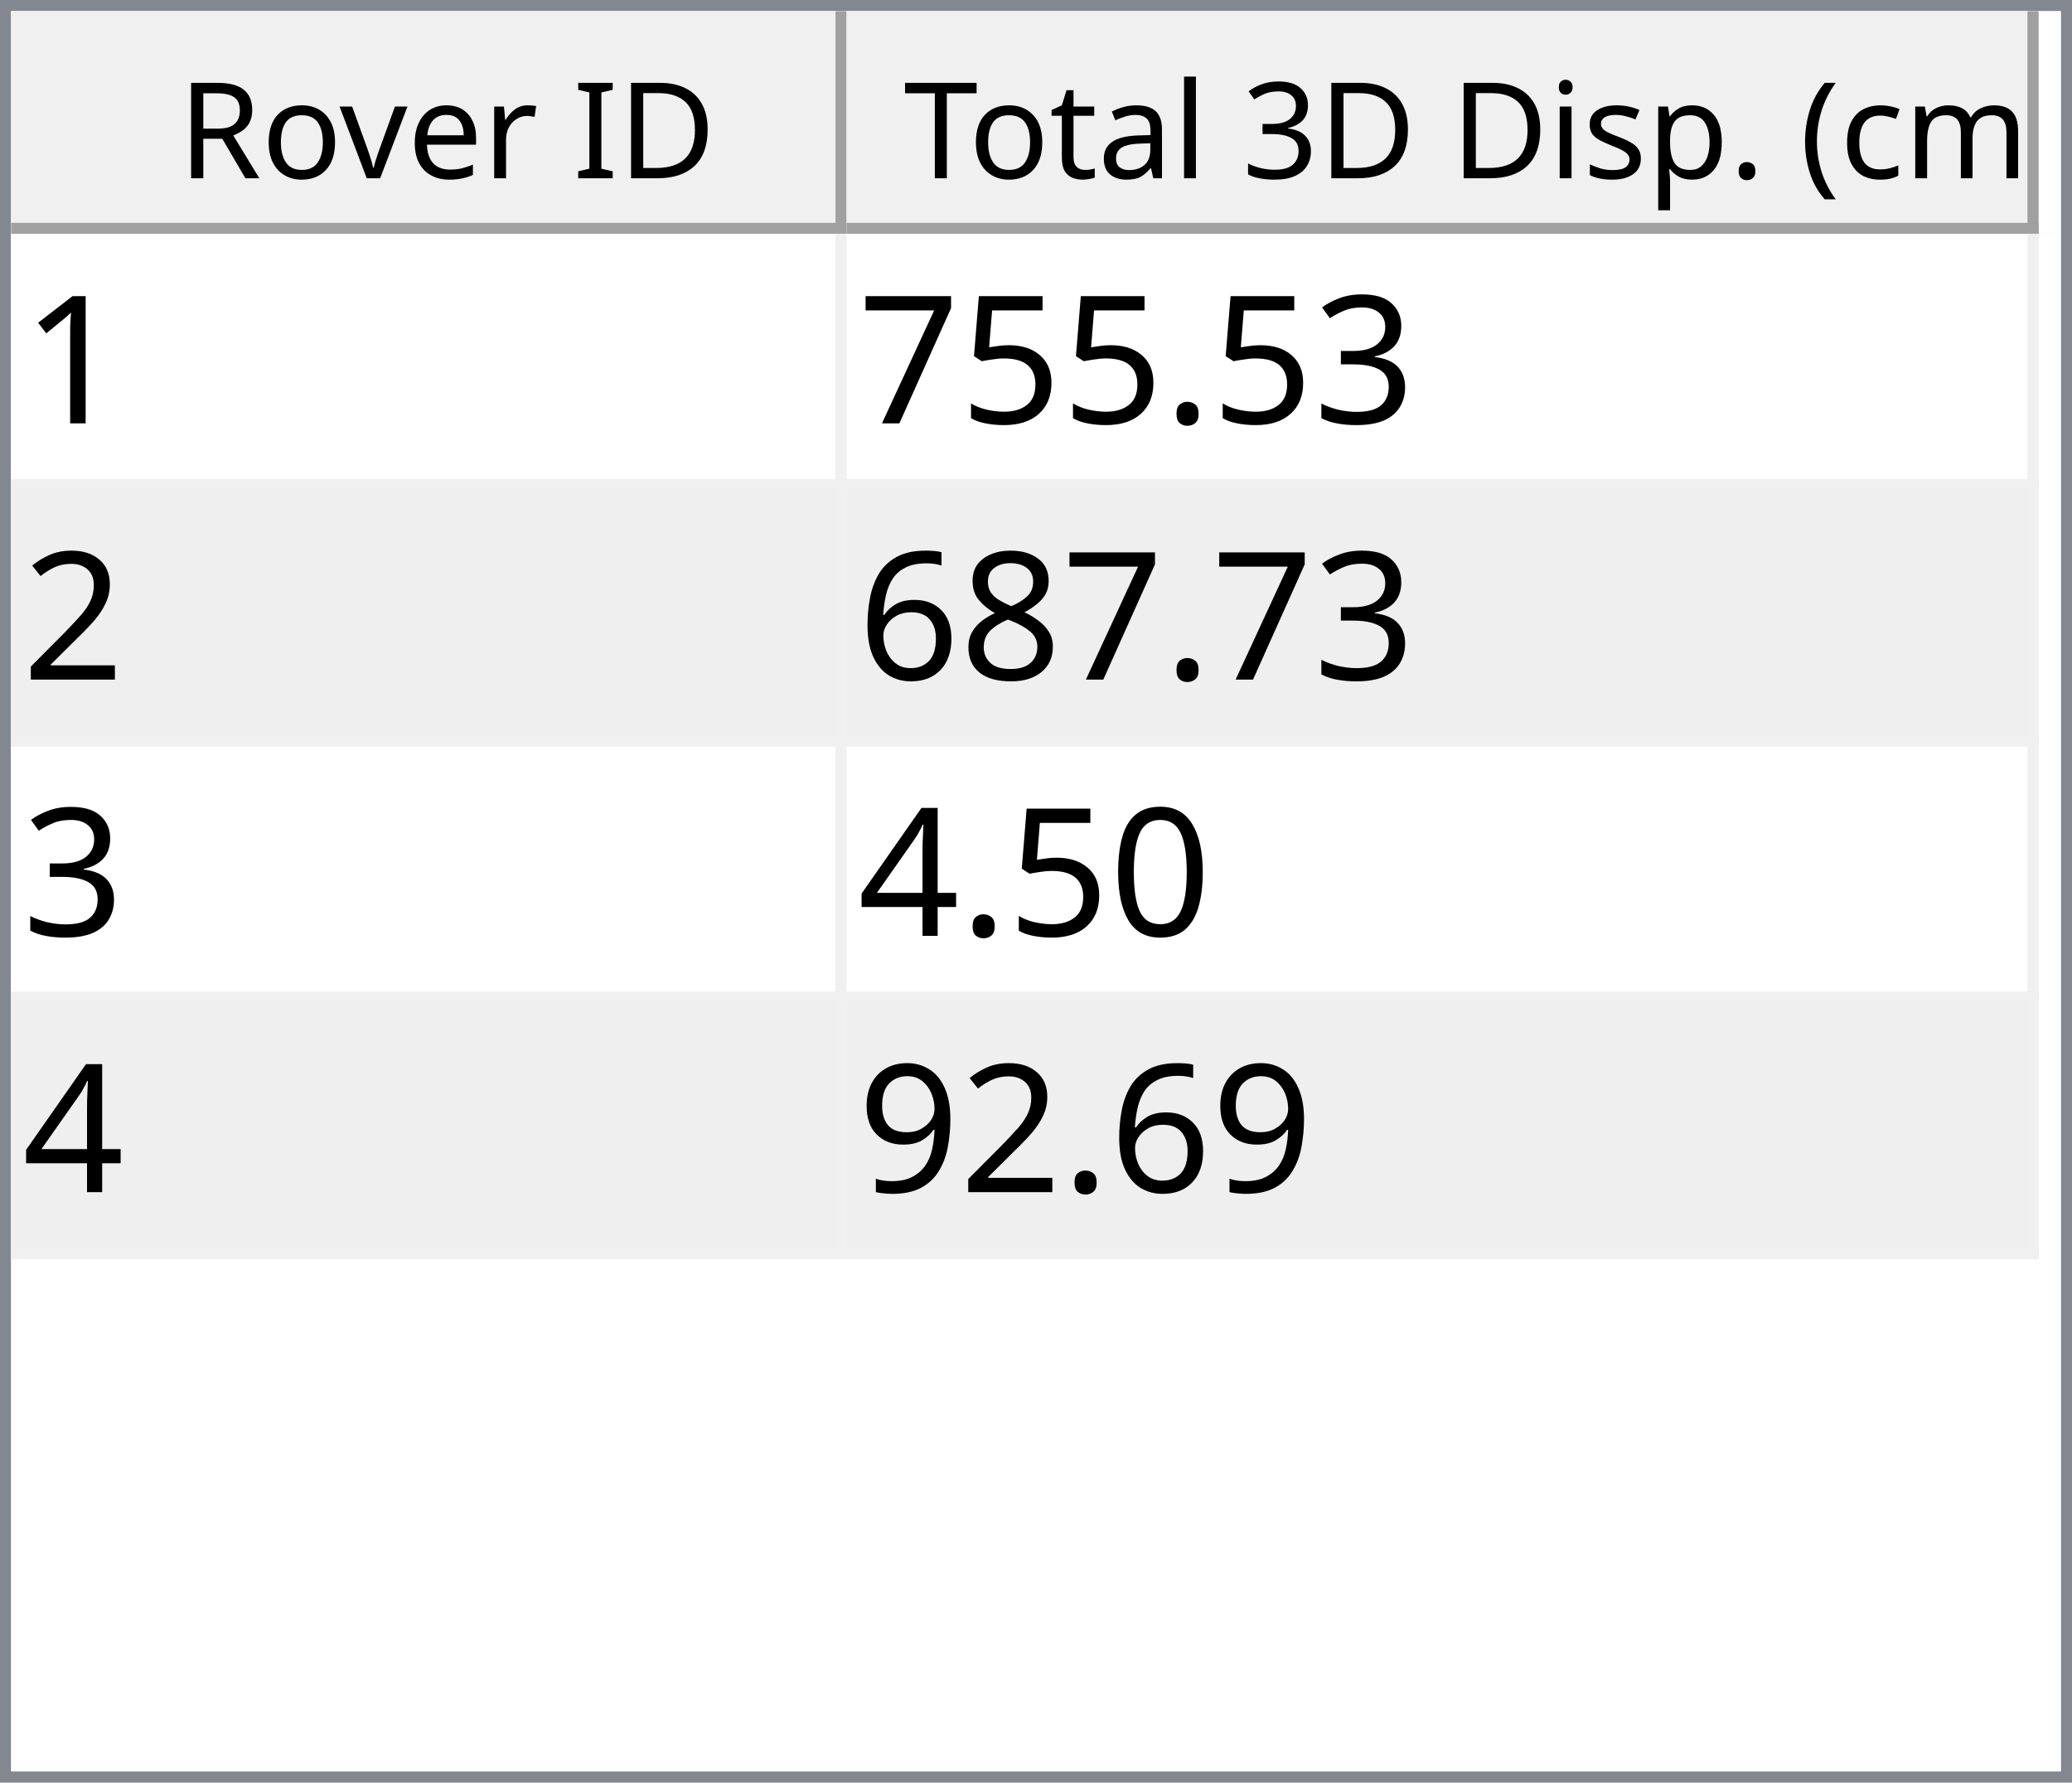
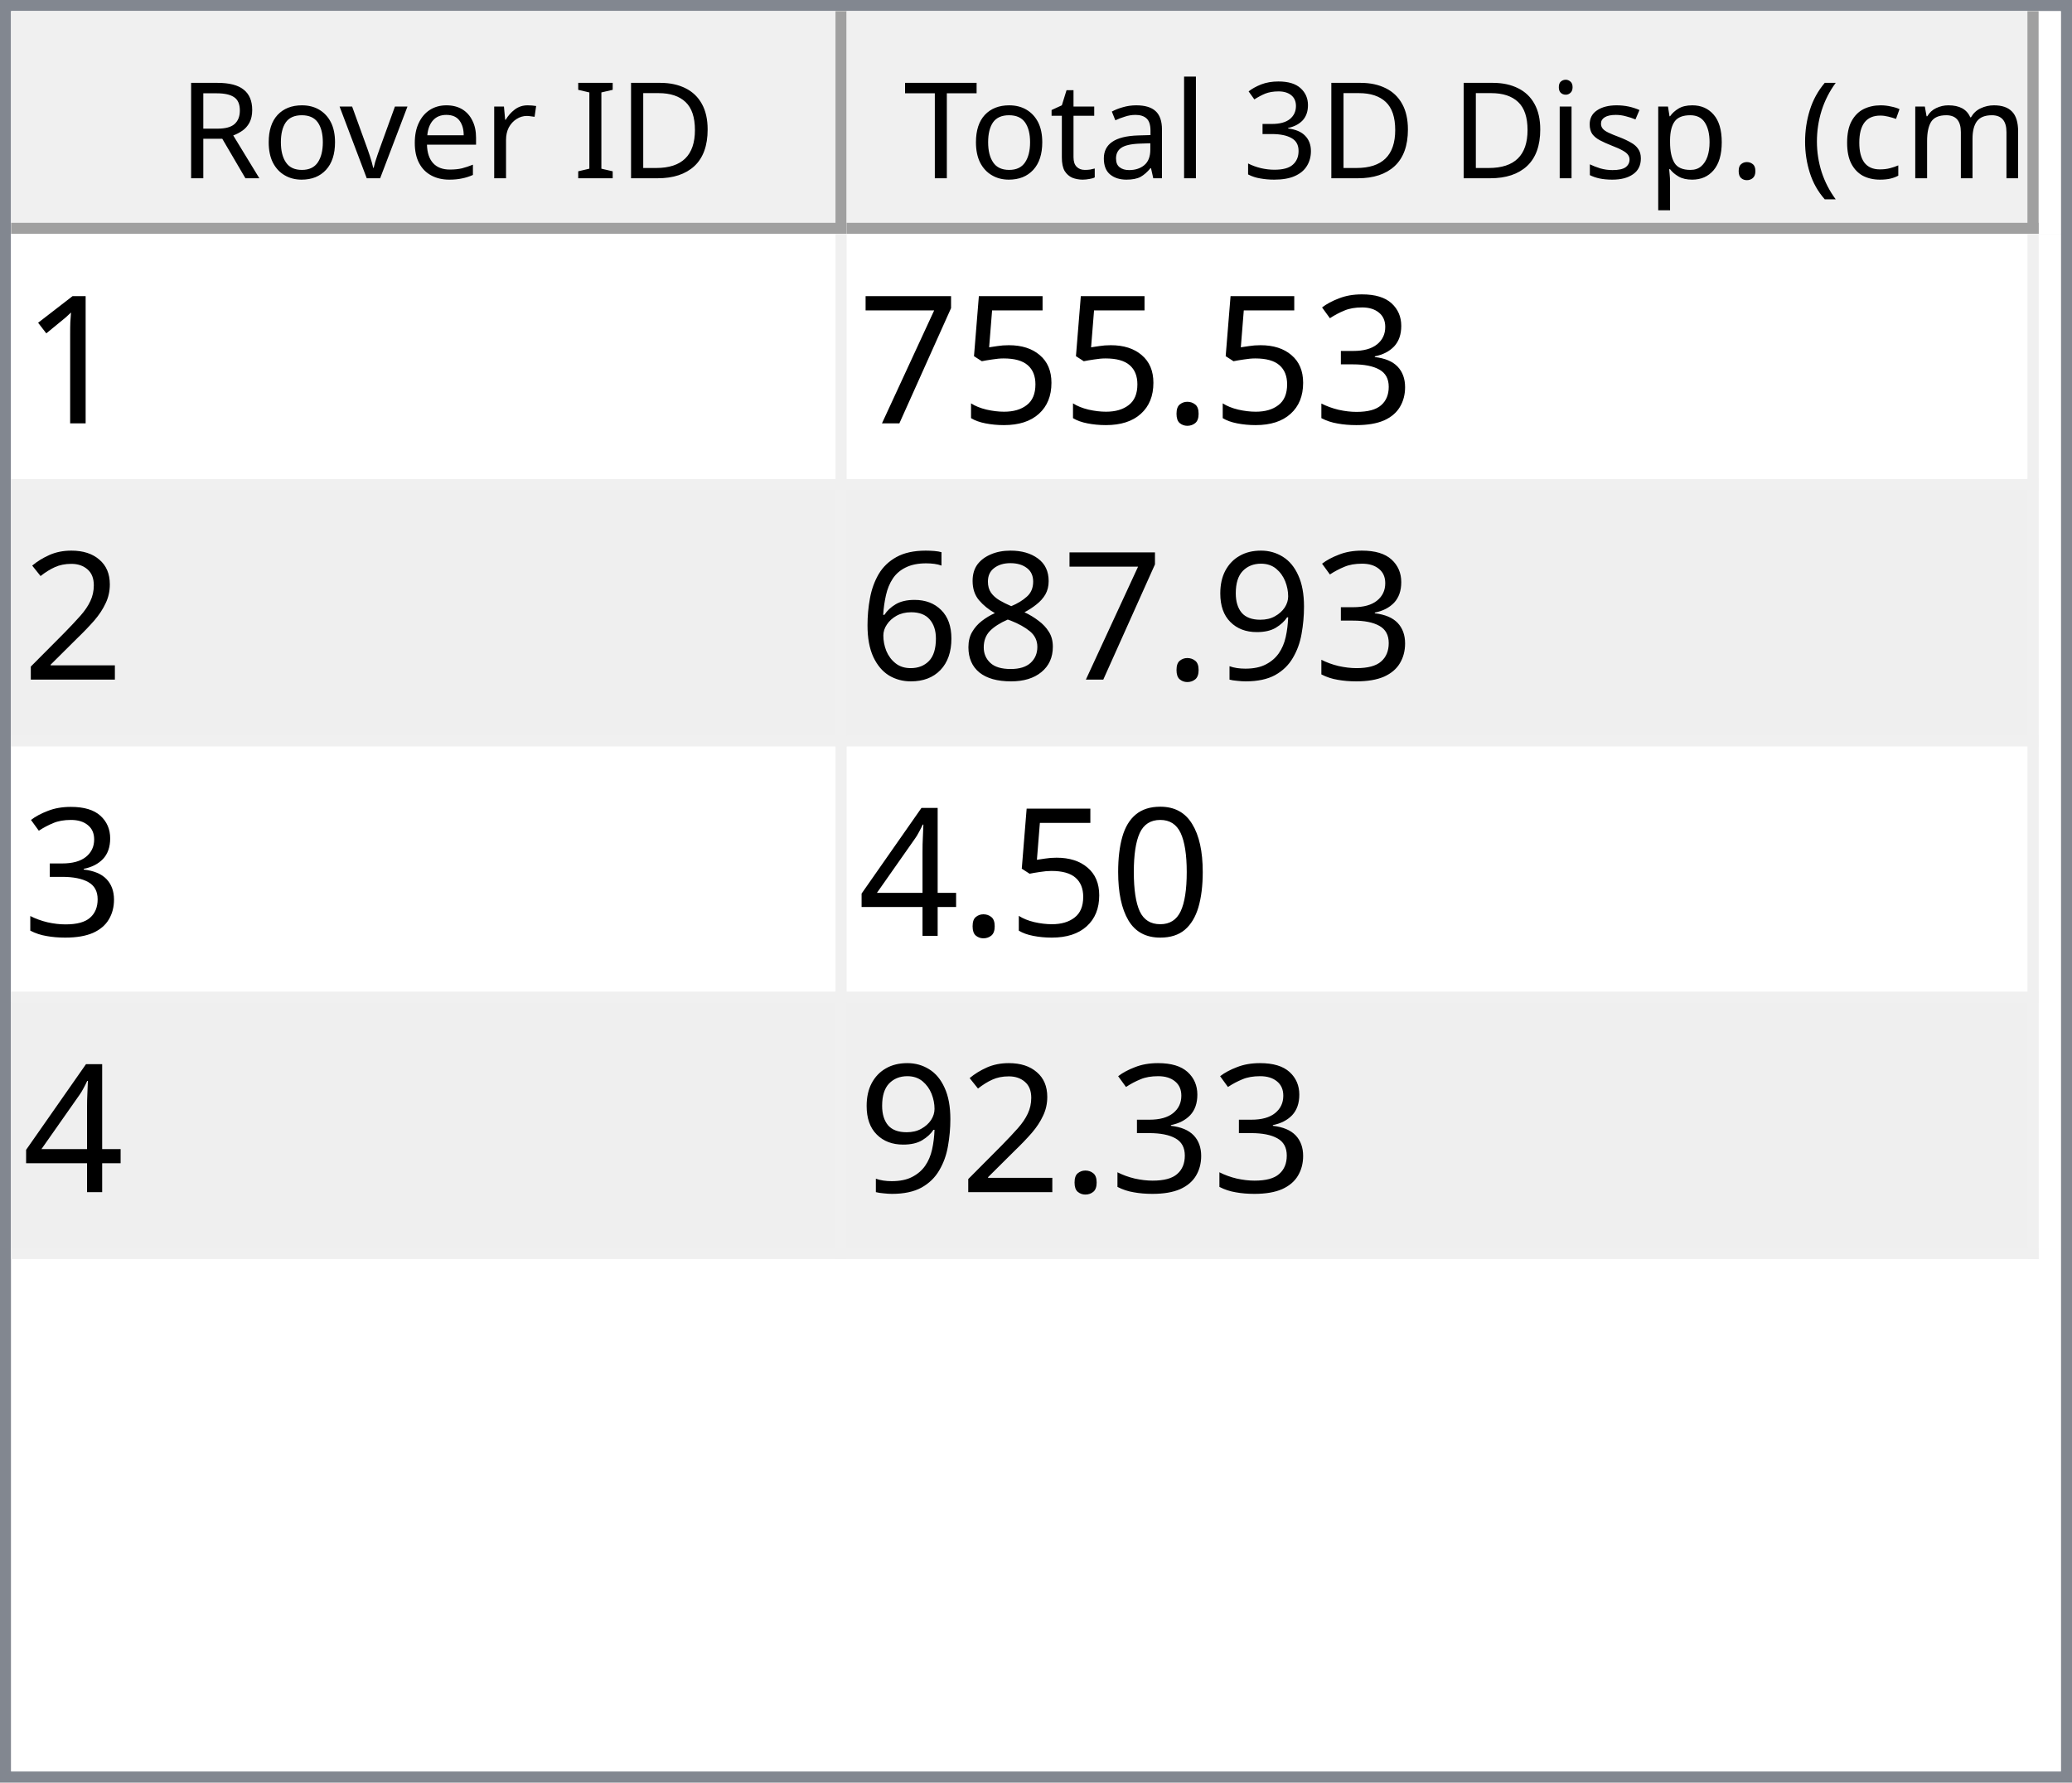
<svg xmlns="http://www.w3.org/2000/svg" style="fill-opacity:1; color-rendering:auto; color-interpolation:auto; text-rendering:auto; stroke:black; stroke-linecap:square; stroke-miterlimit:10; shape-rendering:auto; stroke-opacity:1; fill:black; stroke-dasharray:none; font-weight:normal; stroke-width:1; font-family:'Dialog'; font-style:normal; stroke-linejoin:miter; font-size:12px; stroke-dashoffset:0; image-rendering:auto;" width="186" height="160">
  <defs id="genericDefs" />
  <g>
    <defs id="defs1">
      <clipPath clipPathUnits="userSpaceOnUse" id="clipPath1">
        <path d="M0 0 L186 0 L186 160 L0 160 L0 0 Z" />
      </clipPath>
      <clipPath clipPathUnits="userSpaceOnUse" id="clipPath2">
        <path d="M0 0 L0 160 L186 160 L186 0 Z" />
      </clipPath>
      <clipPath clipPathUnits="userSpaceOnUse" id="clipPath3">
        <path d="M0 0 L0 20 L184 20 L184 0 Z" />
      </clipPath>
      <clipPath clipPathUnits="userSpaceOnUse" id="clipPath4">
        <path d="M0 0 L0 20 L75 20 L75 0 Z" />
      </clipPath>
      <clipPath clipPathUnits="userSpaceOnUse" id="clipPath5">
        <path d="M1 1 L1 19 L74 19 L74 1 Z" />
      </clipPath>
      <clipPath clipPathUnits="userSpaceOnUse" id="clipPath6">
        <path d="M0 0 L0 18 L73 18 L73 0 Z" />
      </clipPath>
      <clipPath clipPathUnits="userSpaceOnUse" id="clipPath7">
        <path d="M-0.5 -0.5 L-0.5 19.5 L74.5 19.5 L74.5 -0.5 Z" />
      </clipPath>
      <clipPath clipPathUnits="userSpaceOnUse" id="clipPath8">
        <path d="M0 0 L0 20 L107 20 L107 0 Z" />
      </clipPath>
      <clipPath clipPathUnits="userSpaceOnUse" id="clipPath9">
        <path d="M1 1 L1 19 L106 19 L106 1 Z" />
      </clipPath>
      <clipPath clipPathUnits="userSpaceOnUse" id="clipPath10">
        <path d="M0 0 L0 18 L105 18 L105 0 Z" />
      </clipPath>
      <clipPath clipPathUnits="userSpaceOnUse" id="clipPath11">
        <path d="M-0.5 -0.5 L-0.5 19.5 L106.5 19.5 L106.5 -0.5 Z" />
      </clipPath>
      <clipPath clipPathUnits="userSpaceOnUse" id="clipPath12">
        <path d="M0 0 L0 138 L184 138 L184 0 Z" />
      </clipPath>
      <clipPath clipPathUnits="userSpaceOnUse" id="clipPath13">
        <path d="M0 0 L0 92 L182 92 L182 0 Z" />
      </clipPath>
      <clipPath clipPathUnits="userSpaceOnUse" id="clipPath14">
        <path d="M-0.5 -0.5 L-0.5 91.5 L181.5 91.5 L181.5 -0.5 Z" />
      </clipPath>
      <clipPath clipPathUnits="userSpaceOnUse" id="clipPath15">
        <path d="M0 0 L0 22 L74 22 L74 0 Z" />
      </clipPath>
      <clipPath clipPathUnits="userSpaceOnUse" id="clipPath16">
        <path d="M0 0 L0 22 L106 22 L106 0 Z" />
      </clipPath>
      <font horiz-adv-x="64.551" id="font1">
        <font-face ascent="107.91" descent="25.098" units-per-em="100" style="font-style:normal; font-family:Segoe UI; font-weight:normal;" />
        <missing-glyph horiz-adv-x="64.551" d="M8.109 0 L8.109 68.266 L56.453 68.266 L56.453 0 L8.109 0 ZM15.328 7.234 L49.219 7.234 L49.219 61.031 L15.328 61.031 L15.328 7.234 Z" />
        <glyph unicode="D" horiz-adv-x="70.117" d="M9.188 0 L9.188 70.016 L28.516 70.016 Q65.531 70.016 65.531 35.891 Q65.531 19.672 55.25 9.836 Q44.969 0 27.734 0 L9.188 0 ZM17.391 62.594 L17.391 7.422 L27.828 7.422 Q41.609 7.422 49.273 14.797 Q56.938 22.172 56.938 35.688 Q56.938 62.594 28.328 62.594 L17.391 62.594 Z" />
        <glyph unicode="I" horiz-adv-x="26.611" d="M17.391 0 L9.188 0 L9.188 70.016 L17.391 70.016 L17.391 0 Z" />
        <glyph unicode=" " horiz-adv-x="27.393" d="" />
        <glyph unicode="r" horiz-adv-x="34.766" d="M34.188 41.891 Q32.078 43.5 28.125 43.5 Q23 43.5 19.555 38.672 Q16.109 33.844 16.109 25.484 L16.109 0 L8.109 0 L8.109 50 L16.109 50 L16.109 39.703 L16.312 39.703 Q18.016 44.969 21.531 47.922 Q25.047 50.875 29.391 50.875 Q32.516 50.875 34.188 50.203 L34.188 41.891 Z" />
        <glyph unicode="e" horiz-adv-x="52.295" d="M48.297 23 L12.984 23 Q13.188 14.656 17.484 10.109 Q21.781 5.562 29.297 5.562 Q37.75 5.562 44.828 11.141 L44.828 3.609 Q38.234 -1.172 27.391 -1.172 Q16.797 -1.172 10.742 5.641 Q4.688 12.453 4.688 24.812 Q4.688 36.469 11.305 43.82 Q17.922 51.172 27.734 51.172 Q37.547 51.172 42.922 44.828 Q48.297 38.484 48.297 27.203 L48.297 23 ZM40.094 29.781 Q40.047 36.719 36.75 40.578 Q33.453 44.438 27.594 44.438 Q21.922 44.438 17.969 40.383 Q14.016 36.328 13.094 29.781 L40.094 29.781 Z" />
        <glyph unicode="v" horiz-adv-x="47.9" d="M47.406 50 L27.484 0 L19.625 0 L0.688 50 L9.469 50 L22.172 13.672 Q23.578 9.672 23.922 6.688 L24.125 6.688 Q24.609 10.453 25.688 13.484 L38.969 50 L47.406 50 Z" />
        <glyph unicode="o" horiz-adv-x="58.594" d="M29 -1.172 Q17.922 -1.172 11.305 5.836 Q4.688 12.844 4.688 24.422 Q4.688 37.016 11.57 44.094 Q18.453 51.172 30.172 51.172 Q41.359 51.172 47.633 44.289 Q53.906 37.406 53.906 25.203 Q53.906 13.234 47.141 6.031 Q40.375 -1.172 29 -1.172 ZM29.594 44.438 Q21.875 44.438 17.383 39.188 Q12.891 33.938 12.891 24.703 Q12.891 15.828 17.43 10.695 Q21.969 5.562 29.594 5.562 Q37.359 5.562 41.531 10.594 Q45.703 15.625 45.703 24.906 Q45.703 34.281 41.531 39.359 Q37.359 44.438 29.594 44.438 Z" />
        <glyph unicode="R" horiz-adv-x="59.814" d="M59.375 0 L49.609 0 L37.891 19.625 Q36.281 22.359 34.766 24.289 Q33.25 26.219 31.664 27.438 Q30.078 28.656 28.25 29.219 Q26.422 29.781 24.125 29.781 L17.391 29.781 L17.391 0 L9.188 0 L9.188 70.016 L30.078 70.016 Q34.672 70.016 38.555 68.867 Q42.438 67.719 45.289 65.375 Q48.141 63.031 49.758 59.547 Q51.375 56.062 51.375 51.375 Q51.375 47.703 50.273 44.656 Q49.172 41.609 47.148 39.211 Q45.125 36.812 42.266 35.133 Q39.406 33.453 35.844 32.516 L35.844 32.328 Q37.594 31.547 38.891 30.547 Q40.188 29.547 41.359 28.18 Q42.531 26.812 43.68 25.078 Q44.828 23.344 46.234 21.047 L59.375 0 ZM17.391 62.594 L17.391 37.203 L28.516 37.203 Q31.594 37.203 34.203 38.133 Q36.812 39.062 38.719 40.797 Q40.625 42.531 41.703 45.047 Q42.781 47.562 42.781 50.688 Q42.781 56.297 39.141 59.445 Q35.5 62.594 28.609 62.594 L17.391 62.594 Z" />
        <glyph unicode=")" horiz-adv-x="30.176" d="M8.297 -15.922 L1.172 -15.922 Q16.406 2.344 16.406 26.812 Q16.406 51.469 1.078 70.016 L8.297 70.016 Q23.531 52.156 23.531 26.703 Q23.531 1.375 8.297 -15.922 Z" />
        <glyph unicode="m" horiz-adv-x="86.133" d="M79.109 0 L71.094 0 L71.094 28.719 Q71.094 37.016 68.531 40.727 Q65.969 44.438 59.906 44.438 Q54.781 44.438 51.195 39.75 Q47.609 35.062 47.609 28.516 L47.609 0 L39.594 0 L39.594 29.688 Q39.594 44.438 28.219 44.438 Q22.953 44.438 19.531 40.016 Q16.109 35.594 16.109 28.516 L16.109 0 L8.109 0 L8.109 50 L16.109 50 L16.109 42.094 L16.312 42.094 Q21.625 51.172 31.844 51.172 Q36.969 51.172 40.773 48.312 Q44.578 45.453 46 40.828 Q51.562 51.172 62.594 51.172 Q79.109 51.172 79.109 30.812 L79.109 0 Z" />
        <glyph unicode="c" horiz-adv-x="46.191" d="M42.188 2.297 Q36.422 -1.172 28.516 -1.172 Q17.828 -1.172 11.258 5.789 Q4.688 12.75 4.688 23.828 Q4.688 36.188 11.766 43.68 Q18.844 51.172 30.672 51.172 Q37.25 51.172 42.281 48.734 L42.281 40.531 Q36.719 44.438 30.375 44.438 Q22.703 44.438 17.797 38.945 Q12.891 33.453 12.891 24.516 Q12.891 15.719 17.508 10.641 Q22.125 5.562 29.891 5.562 Q36.422 5.562 42.188 9.906 L42.188 2.297 Z" />
        <glyph unicode="(" horiz-adv-x="30.176" d="M29.109 -15.922 L21.969 -15.922 Q6.844 1.375 6.844 26.703 Q6.844 52.156 21.969 70.016 L29.203 70.016 Q13.875 51.469 13.875 26.812 Q13.875 2.344 29.109 -15.922 Z" />
        <glyph unicode="." horiz-adv-x="21.68" d="M10.891 -1.078 Q8.641 -1.078 7.055 0.539 Q5.469 2.156 5.469 4.391 Q5.469 6.641 7.055 8.273 Q8.641 9.906 10.891 9.906 Q13.188 9.906 14.797 8.273 Q16.406 6.641 16.406 4.391 Q16.406 2.156 14.797 0.539 Q13.188 -1.078 10.891 -1.078 Z" />
        <glyph unicode="p" horiz-adv-x="58.789" d="M16.312 7.234 L16.109 7.234 L16.109 -23 L8.109 -23 L8.109 50 L16.109 50 L16.109 41.219 L16.312 41.219 Q22.219 51.172 33.594 51.172 Q43.266 51.172 48.688 44.461 Q54.109 37.75 54.109 26.469 Q54.109 13.922 48 6.375 Q41.891 -1.172 31.297 -1.172 Q21.578 -1.172 16.312 7.234 ZM16.109 27.391 L16.109 20.406 Q16.109 14.203 20.141 9.883 Q24.172 5.562 30.375 5.562 Q37.641 5.562 41.773 11.133 Q45.906 16.703 45.906 26.609 Q45.906 34.969 42.047 39.703 Q38.188 44.438 31.594 44.438 Q24.609 44.438 20.359 39.578 Q16.109 34.719 16.109 27.391 Z" />
        <glyph unicode="s" horiz-adv-x="42.432" d="M5.078 1.812 L5.078 10.406 Q11.625 5.562 19.484 5.562 Q30.031 5.562 30.031 12.594 Q30.031 14.594 29.125 15.992 Q28.219 17.391 26.68 18.461 Q25.141 19.531 23.07 20.383 Q21 21.234 18.609 22.172 Q15.281 23.484 12.766 24.828 Q10.25 26.172 8.57 27.859 Q6.891 29.547 6.031 31.695 Q5.172 33.844 5.172 36.719 Q5.172 40.234 6.789 42.945 Q8.406 45.656 11.086 47.484 Q13.766 49.312 17.211 50.242 Q20.656 51.172 24.312 51.172 Q30.812 51.172 35.938 48.922 L35.938 40.828 Q30.422 44.438 23.25 44.438 Q21 44.438 19.195 43.922 Q17.391 43.406 16.094 42.477 Q14.797 41.547 14.086 40.258 Q13.375 38.969 13.375 37.406 Q13.375 35.453 14.086 34.133 Q14.797 32.812 16.164 31.789 Q17.531 30.766 19.484 29.938 Q21.438 29.109 23.922 28.125 Q27.25 26.859 29.883 25.516 Q32.516 24.172 34.375 22.484 Q36.234 20.797 37.234 18.602 Q38.234 16.406 38.234 13.375 Q38.234 9.672 36.602 6.938 Q34.969 4.203 32.234 2.398 Q29.5 0.594 25.93 -0.289 Q22.359 -1.172 18.453 -1.172 Q10.75 -1.172 5.078 1.812 Z" />
        <glyph unicode="i" horiz-adv-x="24.219" d="M12.203 62.703 Q10.062 62.703 8.547 64.164 Q7.031 65.625 7.031 67.875 Q7.031 70.125 8.547 71.609 Q10.062 73.094 12.203 73.094 Q14.406 73.094 15.945 71.609 Q17.484 70.125 17.484 67.875 Q17.484 65.719 15.945 64.211 Q14.406 62.703 12.203 62.703 ZM16.109 0 L8.109 0 L8.109 50 L16.109 50 L16.109 0 Z" />
        <glyph unicode="3" horiz-adv-x="53.906" d="M46.531 19.828 Q46.531 15.094 44.75 11.211 Q42.969 7.328 39.719 4.57 Q36.469 1.812 31.93 0.297 Q27.391 -1.219 21.922 -1.219 Q11.922 -1.219 6 2.594 L6 11.188 Q13.094 5.609 22.219 5.609 Q25.875 5.609 28.828 6.539 Q31.781 7.469 33.906 9.227 Q36.031 10.984 37.18 13.477 Q38.328 15.969 38.328 19.094 Q38.328 32.812 18.797 32.812 L12.984 32.812 L12.984 39.594 L18.5 39.594 Q35.797 39.594 35.797 52.484 Q35.797 64.406 22.609 64.406 Q15.188 64.406 8.688 59.422 L8.688 67.188 Q15.375 71.188 24.609 71.188 Q29 71.188 32.57 69.969 Q36.141 68.75 38.68 66.555 Q41.219 64.359 42.609 61.281 Q44 58.203 44 54.5 Q44 40.672 30.031 36.719 L30.031 36.531 Q33.594 36.141 36.625 34.797 Q39.656 33.453 41.852 31.305 Q44.047 29.156 45.289 26.25 Q46.531 23.344 46.531 19.828 Z" />
        <glyph unicode="l" horiz-adv-x="24.219" d="M16.109 0 L8.109 0 L8.109 74.031 L16.109 74.031 L16.109 0 Z" />
        <glyph unicode="a" horiz-adv-x="50.879" d="M43.891 0 L35.891 0 L35.891 7.812 L35.688 7.812 Q30.469 -1.172 20.312 -1.172 Q12.844 -1.172 8.617 2.781 Q4.391 6.734 4.391 13.281 Q4.391 27.297 20.906 29.594 L35.891 31.688 Q35.891 44.438 25.594 44.438 Q16.547 44.438 9.281 38.281 L9.281 46.484 Q16.656 51.172 26.266 51.172 Q43.891 51.172 43.891 32.516 L43.891 0 ZM35.891 25.297 L23.828 23.641 Q18.266 22.859 15.43 20.875 Q12.594 18.891 12.594 13.875 Q12.594 10.203 15.211 7.883 Q17.828 5.562 22.172 5.562 Q28.125 5.562 32.008 9.742 Q35.891 13.922 35.891 20.312 L35.891 25.297 Z" />
        <glyph unicode="t" horiz-adv-x="33.887" d="M31.297 0.484 Q28.469 -1.078 23.828 -1.078 Q10.688 -1.078 10.688 13.578 L10.688 43.172 L2.094 43.172 L2.094 50 L10.688 50 L10.688 62.203 L18.703 64.797 L18.703 50 L31.297 50 L31.297 43.172 L18.703 43.172 L18.703 14.984 Q18.703 9.969 20.414 7.82 Q22.125 5.672 26.078 5.672 Q29.109 5.672 31.297 7.328 L31.297 0.484 Z" />
        <glyph unicode="T" horiz-adv-x="52.393" d="M50.594 62.594 L30.375 62.594 L30.375 0 L22.172 0 L22.172 62.594 L2 62.594 L2 70.016 L50.594 70.016 L50.594 62.594 Z" />
      </font>
      <font horiz-adv-x="75.0" id="font2">
        <font-face ascent="100.537" descent="21.973" units-per-em="100" style="font-style:normal; font-family:sans-serif; font-weight:normal;" />
        <missing-glyph horiz-adv-x="75.0" d="M12.5 0 L12.5 62.5 L62.5 62.5 L62.5 0 L12.5 0 ZM14.062 1.562 L60.938 1.562 L60.938 60.938 L14.062 60.938 L14.062 1.562 Z" />
        <glyph unicode="1" horiz-adv-x="55.615" d="M37.25 0 L28.469 0 L28.469 56 Q25.297 52.984 20.141 49.953 Q14.984 46.922 10.891 45.406 L10.891 53.906 Q18.266 57.375 23.781 62.305 Q29.297 67.234 31.594 71.875 L37.25 71.875 L37.25 0 Z" />
        <glyph unicode="3" horiz-adv-x="55.615" d="M4.203 18.891 L12.984 20.062 Q14.5 12.594 18.141 9.297 Q21.781 6 27 6 Q33.203 6 37.477 10.297 Q41.75 14.594 41.75 20.953 Q41.75 27 37.797 30.93 Q33.844 34.859 27.734 34.859 Q25.25 34.859 21.531 33.891 L22.516 41.609 Q23.391 41.5 23.922 41.5 Q29.547 41.5 34.039 44.43 Q38.531 47.359 38.531 53.469 Q38.531 58.297 35.258 61.477 Q31.984 64.656 26.812 64.656 Q21.688 64.656 18.266 61.43 Q14.844 58.203 13.875 51.766 L5.078 53.328 Q6.688 62.156 12.398 67.016 Q18.109 71.875 26.609 71.875 Q32.469 71.875 37.398 69.359 Q42.328 66.844 44.945 62.5 Q47.562 58.156 47.562 53.266 Q47.562 48.641 45.07 44.828 Q42.578 41.016 37.703 38.766 Q44.047 37.312 47.562 32.695 Q51.078 28.078 51.078 21.141 Q51.078 11.766 44.242 5.25 Q37.406 -1.266 26.953 -1.266 Q17.531 -1.266 11.305 4.352 Q5.078 9.969 4.203 18.891 Z" />
        <glyph unicode="." horiz-adv-x="27.783" d="M9.078 0 L9.078 10.016 L19.094 10.016 L19.094 0 L9.078 0 Z" />
        <glyph unicode="5" horiz-adv-x="55.615" d="M4.156 18.75 L13.375 19.531 Q14.406 12.797 18.141 9.398 Q21.875 6 27.156 6 Q33.5 6 37.891 10.789 Q42.281 15.578 42.281 23.484 Q42.281 31 38.062 35.352 Q33.844 39.703 27 39.703 Q22.75 39.703 19.336 37.773 Q15.922 35.844 13.969 32.766 L5.719 33.844 L12.641 70.609 L48.25 70.609 L48.25 62.203 L19.672 62.203 L15.828 42.969 Q22.266 47.469 29.344 47.469 Q38.719 47.469 45.164 40.969 Q51.609 34.469 51.609 24.266 Q51.609 14.547 45.953 7.469 Q39.062 -1.219 27.156 -1.219 Q17.391 -1.219 11.211 4.25 Q5.031 9.719 4.156 18.75 Z" />
        <glyph unicode="7" horiz-adv-x="55.615" d="M4.734 62.203 L4.734 70.656 L51.078 70.656 L51.078 63.812 Q44.234 56.547 37.523 44.484 Q30.812 32.422 27.156 19.672 Q24.516 10.688 23.781 0 L14.75 0 Q14.891 8.453 18.062 20.414 Q21.234 32.375 27.172 43.484 Q33.109 54.594 39.797 62.203 L4.734 62.203 Z" />
        <glyph unicode="2" horiz-adv-x="55.615" d="M50.344 8.453 L50.344 0 L3.031 0 Q2.938 3.172 4.047 6.109 Q5.859 10.938 9.836 15.625 Q13.812 20.312 21.344 26.469 Q33.016 36.031 37.117 41.625 Q41.219 47.219 41.219 52.203 Q41.219 57.422 37.477 61.008 Q33.734 64.594 27.734 64.594 Q21.391 64.594 17.578 60.789 Q13.766 56.984 13.719 50.25 L4.688 51.172 Q5.609 61.281 11.664 66.578 Q17.719 71.875 27.938 71.875 Q38.234 71.875 44.242 66.164 Q50.25 60.453 50.25 52 Q50.25 47.703 48.492 43.555 Q46.734 39.406 42.656 34.812 Q38.578 30.219 29.109 22.219 Q21.188 15.578 18.945 13.211 Q16.703 10.844 15.234 8.453 L50.344 8.453 Z" />
+         <glyph unicode="9" horiz-adv-x="55.615" d="M5.469 16.547 L13.922 17.328 Q14.984 11.375 18.016 8.688 Q21.047 6 25.781 6 Q29.828 6 32.883 7.859 Q35.938 9.719 37.891 12.82 Q39.844 15.922 41.164 21.195 Q42.484 26.469 42.484 31.938 Q42.484 32.516 42.438 33.688 Q39.797 29.5 35.234 26.883 Q30.672 24.266 25.344 24.266 Q16.453 24.266 10.305 30.711 Q4.156 37.156 4.156 47.703 Q4.156 58.594 10.578 65.234 Q17 71.875 26.656 71.875 Q33.641 71.875 39.43 68.117 Q45.219 64.359 48.219 57.398 Q51.219 50.438 51.219 37.25 Q51.219 23.531 48.242 15.406 Q45.266 7.281 39.383 3.031 Q33.5 -1.219 25.594 -1.219 Q17.188 -1.219 11.867 3.445 Q6.547 8.109 5.469 16.547 ZM41.453 48.141 Q41.453 55.719 37.43 60.156 Q33.406 64.594 27.734 64.594 Q21.875 64.594 17.531 59.812 Q13.188 55.031 13.188 47.406 Q13.188 40.578 17.312 36.305 Q21.438 32.031 27.484 32.031 Q33.594 32.031 37.523 36.305 Q41.453 40.578 41.453 48.141 Z" />
        <glyph unicode="8" horiz-adv-x="55.615" d="M17.672 38.812 Q12.203 40.828 9.57 44.539 Q6.938 48.25 6.938 53.422 Q6.938 61.234 12.555 66.555 Q18.172 71.875 27.484 71.875 Q36.859 71.875 42.578 66.43 Q48.297 60.984 48.297 53.172 Q48.297 48.188 45.68 44.508 Q43.062 40.828 37.75 38.812 Q44.344 36.672 47.781 31.883 Q51.219 27.094 51.219 20.453 Q51.219 11.281 44.727 5.031 Q38.234 -1.219 27.641 -1.219 Q17.047 -1.219 10.547 5.055 Q4.047 11.328 4.047 20.703 Q4.047 27.688 7.594 32.398 Q11.141 37.109 17.672 38.812 ZM15.922 53.719 Q15.922 48.641 19.195 45.414 Q22.469 42.188 27.688 42.188 Q32.766 42.188 36.016 45.383 Q39.266 48.578 39.266 53.219 Q39.266 58.062 35.914 61.359 Q32.562 64.656 27.594 64.656 Q22.562 64.656 19.242 61.43 Q15.922 58.203 15.922 53.719 ZM13.094 20.656 Q13.094 16.891 14.875 13.375 Q16.656 9.859 20.172 7.93 Q23.688 6 27.734 6 Q34.031 6 38.133 10.055 Q42.234 14.109 42.234 20.359 Q42.234 26.703 38.016 30.859 Q33.797 35.016 27.438 35.016 Q21.234 35.016 17.164 30.914 Q13.094 26.812 13.094 20.656 Z" />
        <glyph unicode="6" horiz-adv-x="55.615" d="M49.75 54.047 L41.016 53.375 Q39.844 58.547 37.703 60.891 Q34.125 64.656 28.906 64.656 Q24.703 64.656 21.531 62.312 Q17.391 59.281 14.992 53.469 Q12.594 47.656 12.5 36.922 Q15.672 41.75 20.266 44.094 Q24.859 46.438 29.891 46.438 Q38.672 46.438 44.852 39.969 Q51.031 33.5 51.031 23.25 Q51.031 16.5 48.125 10.719 Q45.219 4.938 40.141 1.859 Q35.062 -1.219 28.609 -1.219 Q17.625 -1.219 10.695 6.859 Q3.766 14.938 3.766 33.5 Q3.766 54.25 11.422 63.672 Q18.109 71.875 29.438 71.875 Q37.891 71.875 43.289 67.141 Q48.688 62.406 49.75 54.047 ZM13.875 23.188 Q13.875 18.656 15.797 14.508 Q17.719 10.359 21.188 8.18 Q24.656 6 28.469 6 Q34.031 6 38.039 10.492 Q42.047 14.984 42.047 22.703 Q42.047 30.125 38.086 34.398 Q34.125 38.672 28.125 38.672 Q22.172 38.672 18.023 34.398 Q13.875 30.125 13.875 23.188 Z" />
        <glyph unicode="0" horiz-adv-x="55.615" d="M4.156 35.297 Q4.156 48 6.766 55.742 Q9.375 63.484 14.523 67.68 Q19.672 71.875 27.484 71.875 Q33.25 71.875 37.594 69.555 Q41.938 67.234 44.773 62.867 Q47.609 58.5 49.219 52.227 Q50.828 45.953 50.828 35.297 Q50.828 22.703 48.242 14.969 Q45.656 7.234 40.508 3.008 Q35.359 -1.219 27.484 -1.219 Q17.141 -1.219 11.234 6.203 Q4.156 15.141 4.156 35.297 ZM13.188 35.297 Q13.188 17.672 17.312 11.836 Q21.438 6 27.484 6 Q33.547 6 37.672 11.859 Q41.797 17.719 41.797 35.297 Q41.797 52.984 37.672 58.789 Q33.547 64.594 27.391 64.594 Q21.344 64.594 17.719 59.469 Q13.188 52.938 13.188 35.297 Z" />
        <glyph unicode="4" horiz-adv-x="55.615" d="M32.328 0 L32.328 17.141 L1.266 17.141 L1.266 25.203 L33.938 71.578 L41.109 71.578 L41.109 25.203 L50.781 25.203 L50.781 17.141 L41.109 17.141 L41.109 0 L32.328 0 ZM32.328 25.203 L32.328 57.469 L9.906 25.203 L32.328 25.203 Z" />
-         <glyph unicode="9" horiz-adv-x="55.615" d="M5.469 16.547 L13.922 17.328 Q14.984 11.375 18.016 8.688 Q21.047 6 25.781 6 Q29.828 6 32.883 7.859 Q35.938 9.719 37.891 12.82 Q39.844 15.922 41.164 21.195 Q42.484 26.469 42.484 31.938 Q42.484 32.516 42.438 33.688 Q39.797 29.5 35.234 26.883 Q30.672 24.266 25.344 24.266 Q16.453 24.266 10.305 30.711 Q4.156 37.156 4.156 47.703 Q4.156 58.594 10.578 65.234 Q17 71.875 26.656 71.875 Q33.641 71.875 39.43 68.117 Q45.219 64.359 48.219 57.398 Q51.219 50.438 51.219 37.25 Q51.219 23.531 48.242 15.406 Q45.266 7.281 39.383 3.031 Q33.5 -1.219 25.594 -1.219 Q17.188 -1.219 11.867 3.445 Q6.547 8.109 5.469 16.547 ZM41.453 48.141 Q41.453 55.719 37.43 60.156 Q33.406 64.594 27.734 64.594 Q21.875 64.594 17.531 59.812 Q13.188 55.031 13.188 47.406 Q13.188 40.578 17.312 36.305 Q21.438 32.031 27.484 32.031 Q33.594 32.031 37.523 36.305 Q41.453 40.578 41.453 48.141 Z" />
      </font>
    </defs>
    <g style="fill:white; stroke:white;">
      <rect x="0" y="0" width="186" style="clip-path:url(#clipPath1); stroke:none;" height="160" />
    </g>
    <g style="fill:white; text-rendering:optimizeSpeed; color-rendering:optimizeSpeed; image-rendering:optimizeSpeed; shape-rendering:crispEdges; stroke:white; color-interpolation:sRGB;">
      <rect x="0" width="186" height="160" y="0" style="stroke:none;" />
      <path style="stroke:none;" d="M0 160 L186 160 L186 0 L0 0 Z" />
    </g>
    <g style="fill:rgb(240,240,240); font-family:'Segoe UI'; stroke:rgb(240,240,240);">
      <rect x="0" y="0" width="186" style="clip-path:url(#clipPath2); stroke:none;" height="160" />
    </g>
    <g style="fill:rgb(130,135,144); font-family:'Segoe UI'; stroke:rgb(130,135,144);">
      <path d="M0 0 L186 0 L186 160 L0 160 L0 0 ZM1 1 L185 1 L185 159 L1 159 L1 1 Z" style="fill-rule:evenodd; clip-path:url(#clipPath2); stroke:none;" />
    </g>
    <g style="fill:white; font-family:'Segoe UI'; stroke:white;" transform="translate(1,1)">
      <rect x="0" y="0" width="184" style="clip-path:url(#clipPath3); stroke:none;" height="20" />
    </g>
    <g style="fill:rgb(240,240,240); font-family:'Segoe UI'; stroke:rgb(240,240,240);" transform="translate(1,1)">
      <rect x="0" y="0" width="75" style="clip-path:url(#clipPath4); stroke:none;" height="20" />
    </g>
    <g style="font-family:'Segoe UI';" transform="translate(2,2)">
      <text x="14" xml:space="preserve" y="14" style="clip-path:url(#clipPath6); stroke:none;">Rover ID</text>
    </g>
    <g style="fill:rgb(160,160,160); font-family:'Segoe UI'; stroke:rgb(160,160,160); stroke-linejoin:bevel;" transform="translate(1.5,1.5)">
      <line x1="74" x2="74" y1="0" style="fill:none; clip-path:url(#clipPath7);" y2="19" />
    </g>
    <g style="fill:rgb(160,160,160); font-family:'Segoe UI'; stroke:rgb(160,160,160); stroke-linejoin:bevel;" transform="matrix(1,0,0,1,1,1) translate(0.5,0.5)">
      <line x1="0" x2="74" y1="19" style="fill:none; clip-path:url(#clipPath7);" y2="19" />
    </g>
    <g style="fill:rgb(240,240,240); font-family:'Segoe UI'; stroke:rgb(240,240,240);" transform="translate(76,1)">
      <rect x="0" y="0" width="107" style="clip-path:url(#clipPath8); stroke:none;" height="20" />
    </g>
    <g style="font-family:'Segoe UI';" transform="translate(77,2)">
      <text x="1" xml:space="preserve" y="14" style="clip-path:url(#clipPath10); stroke:none;"> Total 3D Disp. (cm)</text>
    </g>
    <g style="fill:rgb(160,160,160); font-family:'Segoe UI'; stroke:rgb(160,160,160); stroke-linejoin:bevel;" transform="translate(76.5,1.5)">
      <line x1="106" x2="106" y1="0" style="fill:none; clip-path:url(#clipPath11);" y2="19" />
    </g>
    <g style="fill:rgb(160,160,160); font-family:'Segoe UI'; stroke:rgb(160,160,160); stroke-linejoin:bevel;" transform="matrix(1,0,0,1,76,1) translate(0.5,0.5)">
      <line x1="0" x2="106" y1="19" style="fill:none; clip-path:url(#clipPath11);" y2="19" />
    </g>
    <g style="fill:white; font-family:'Segoe UI'; stroke:white;" transform="translate(1,21)">
      <rect x="0" y="0" width="184" style="clip-path:url(#clipPath12); stroke:none;" height="138" />
    </g>
    <g style="fill:rgb(240,240,240); font-size:16px; font-family:sans-serif; stroke:rgb(240,240,240);" transform="translate(1,21)">
      <rect x="0" y="0" width="182" style="clip-path:url(#clipPath13); stroke:none;" height="92" />
      <line transform="translate(0.5,0.5)" x1="0" x2="181" y1="22" style="clip-path:url(#clipPath14); fill:none; stroke-linejoin:bevel;" y2="22" />
    </g>
    <g transform="matrix(1,0,0,1,1,21) translate(0.5,0.5)" style="fill:rgb(240,240,240); font-size:16px; font-family:sans-serif; stroke:rgb(240,240,240); stroke-linejoin:bevel;">
      <line x1="0" x2="181" y1="45" style="fill:none; clip-path:url(#clipPath14);" y2="45" />
    </g>
    <g transform="matrix(1,0,0,1,1,21) translate(0.5,0.5)" style="fill:rgb(240,240,240); font-size:16px; font-family:sans-serif; stroke:rgb(240,240,240); stroke-linejoin:bevel;">
      <line x1="0" x2="181" y1="68" style="fill:none; clip-path:url(#clipPath14);" y2="68" />
    </g>
    <g transform="matrix(1,0,0,1,1,21) translate(0.5,0.5)" style="fill:rgb(240,240,240); font-size:16px; font-family:sans-serif; stroke:rgb(240,240,240); stroke-linejoin:bevel;">
      <line x1="0" x2="181" y1="91" style="fill:none; clip-path:url(#clipPath14);" y2="91" />
    </g>
    <g transform="matrix(1,0,0,1,1,21) translate(0.5,0.5)" style="fill:rgb(240,240,240); font-size:16px; font-family:sans-serif; stroke:rgb(240,240,240); stroke-linejoin:bevel;">
      <line x1="74" x2="74" y1="0" style="fill:none; clip-path:url(#clipPath14);" y2="91" />
    </g>
    <g transform="matrix(1,0,0,1,1,21) translate(0.5,0.5)" style="fill:rgb(240,240,240); font-size:16px; font-family:sans-serif; stroke:rgb(240,240,240); stroke-linejoin:bevel;">
      <line x1="181" x2="181" y1="0" style="fill:none; clip-path:url(#clipPath14);" y2="91" />
    </g>
    <g style="fill:white; font-size:16px; font-family:sans-serif; stroke:white;" transform="matrix(1,0,0,1,1,21)">
      <rect x="0" y="0" width="74" style="clip-path:url(#clipPath15); stroke:none;" height="22" />
      <text x="1" y="17" style="fill:black; clip-path:url(#clipPath15); stroke:none;" xml:space="preserve">1</text>
    </g>
    <g style="fill:white; font-size:16px; font-family:sans-serif; stroke:white;" transform="matrix(1,0,0,1,1,21) translate(75,0)">
      <rect x="0" y="0" width="106" style="clip-path:url(#clipPath16); stroke:none;" height="22" />
      <text x="1" y="17" style="fill:black; clip-path:url(#clipPath16); stroke:none;" xml:space="preserve">755.53</text>
    </g>
    <g style="fill:rgb(239,239,239); font-size:16px; font-family:sans-serif; stroke:rgb(239,239,239);" transform="matrix(1,0,0,1,1,21) translate(0,23)">
      <rect x="0" y="0" width="74" style="clip-path:url(#clipPath15); stroke:none;" height="22" />
      <text x="1" y="17" style="fill:black; clip-path:url(#clipPath15); stroke:none;" xml:space="preserve">2</text>
    </g>
    <g style="fill:rgb(239,239,239); font-size:16px; font-family:sans-serif; stroke:rgb(239,239,239);" transform="matrix(1,0,0,1,1,21) translate(75,23)">
      <rect x="0" y="0" width="106" style="clip-path:url(#clipPath16); stroke:none;" height="22" />
-       <text x="1" y="17" style="fill:black; clip-path:url(#clipPath16); stroke:none;" xml:space="preserve">687.73</text>
+       <text x="1" y="17" style="fill:black; clip-path:url(#clipPath16); stroke:none;" xml:space="preserve">687.93</text>
    </g>
    <g style="fill:white; font-size:16px; font-family:sans-serif; stroke:white;" transform="matrix(1,0,0,1,1,21) translate(0,46)">
      <rect x="0" y="0" width="74" style="clip-path:url(#clipPath15); stroke:none;" height="22" />
      <text x="1" y="17" style="fill:black; clip-path:url(#clipPath15); stroke:none;" xml:space="preserve">3</text>
    </g>
    <g style="fill:white; font-size:16px; font-family:sans-serif; stroke:white;" transform="matrix(1,0,0,1,1,21) translate(75,46)">
      <rect x="0" y="0" width="106" style="clip-path:url(#clipPath16); stroke:none;" height="22" />
      <text x="1" y="17" style="fill:black; clip-path:url(#clipPath16); stroke:none;" xml:space="preserve">4.50</text>
    </g>
    <g style="fill:rgb(239,239,239); font-size:16px; font-family:sans-serif; stroke:rgb(239,239,239);" transform="matrix(1,0,0,1,1,21) translate(0,69)">
      <rect x="0" y="0" width="74" style="clip-path:url(#clipPath15); stroke:none;" height="22" />
      <text x="1" y="17" style="fill:black; clip-path:url(#clipPath15); stroke:none;" xml:space="preserve">4</text>
    </g>
    <g style="fill:rgb(239,239,239); font-size:16px; font-family:sans-serif; stroke:rgb(239,239,239);" transform="matrix(1,0,0,1,1,21) translate(75,69)">
      <rect x="0" y="0" width="106" style="clip-path:url(#clipPath16); stroke:none;" height="22" />
-       <text x="1" y="17" style="fill:black; clip-path:url(#clipPath16); stroke:none;" xml:space="preserve">92.69</text>
+       <text x="1" y="17" style="fill:black; clip-path:url(#clipPath16); stroke:none;" xml:space="preserve">92.33</text>
    </g>
  </g>
</svg>
